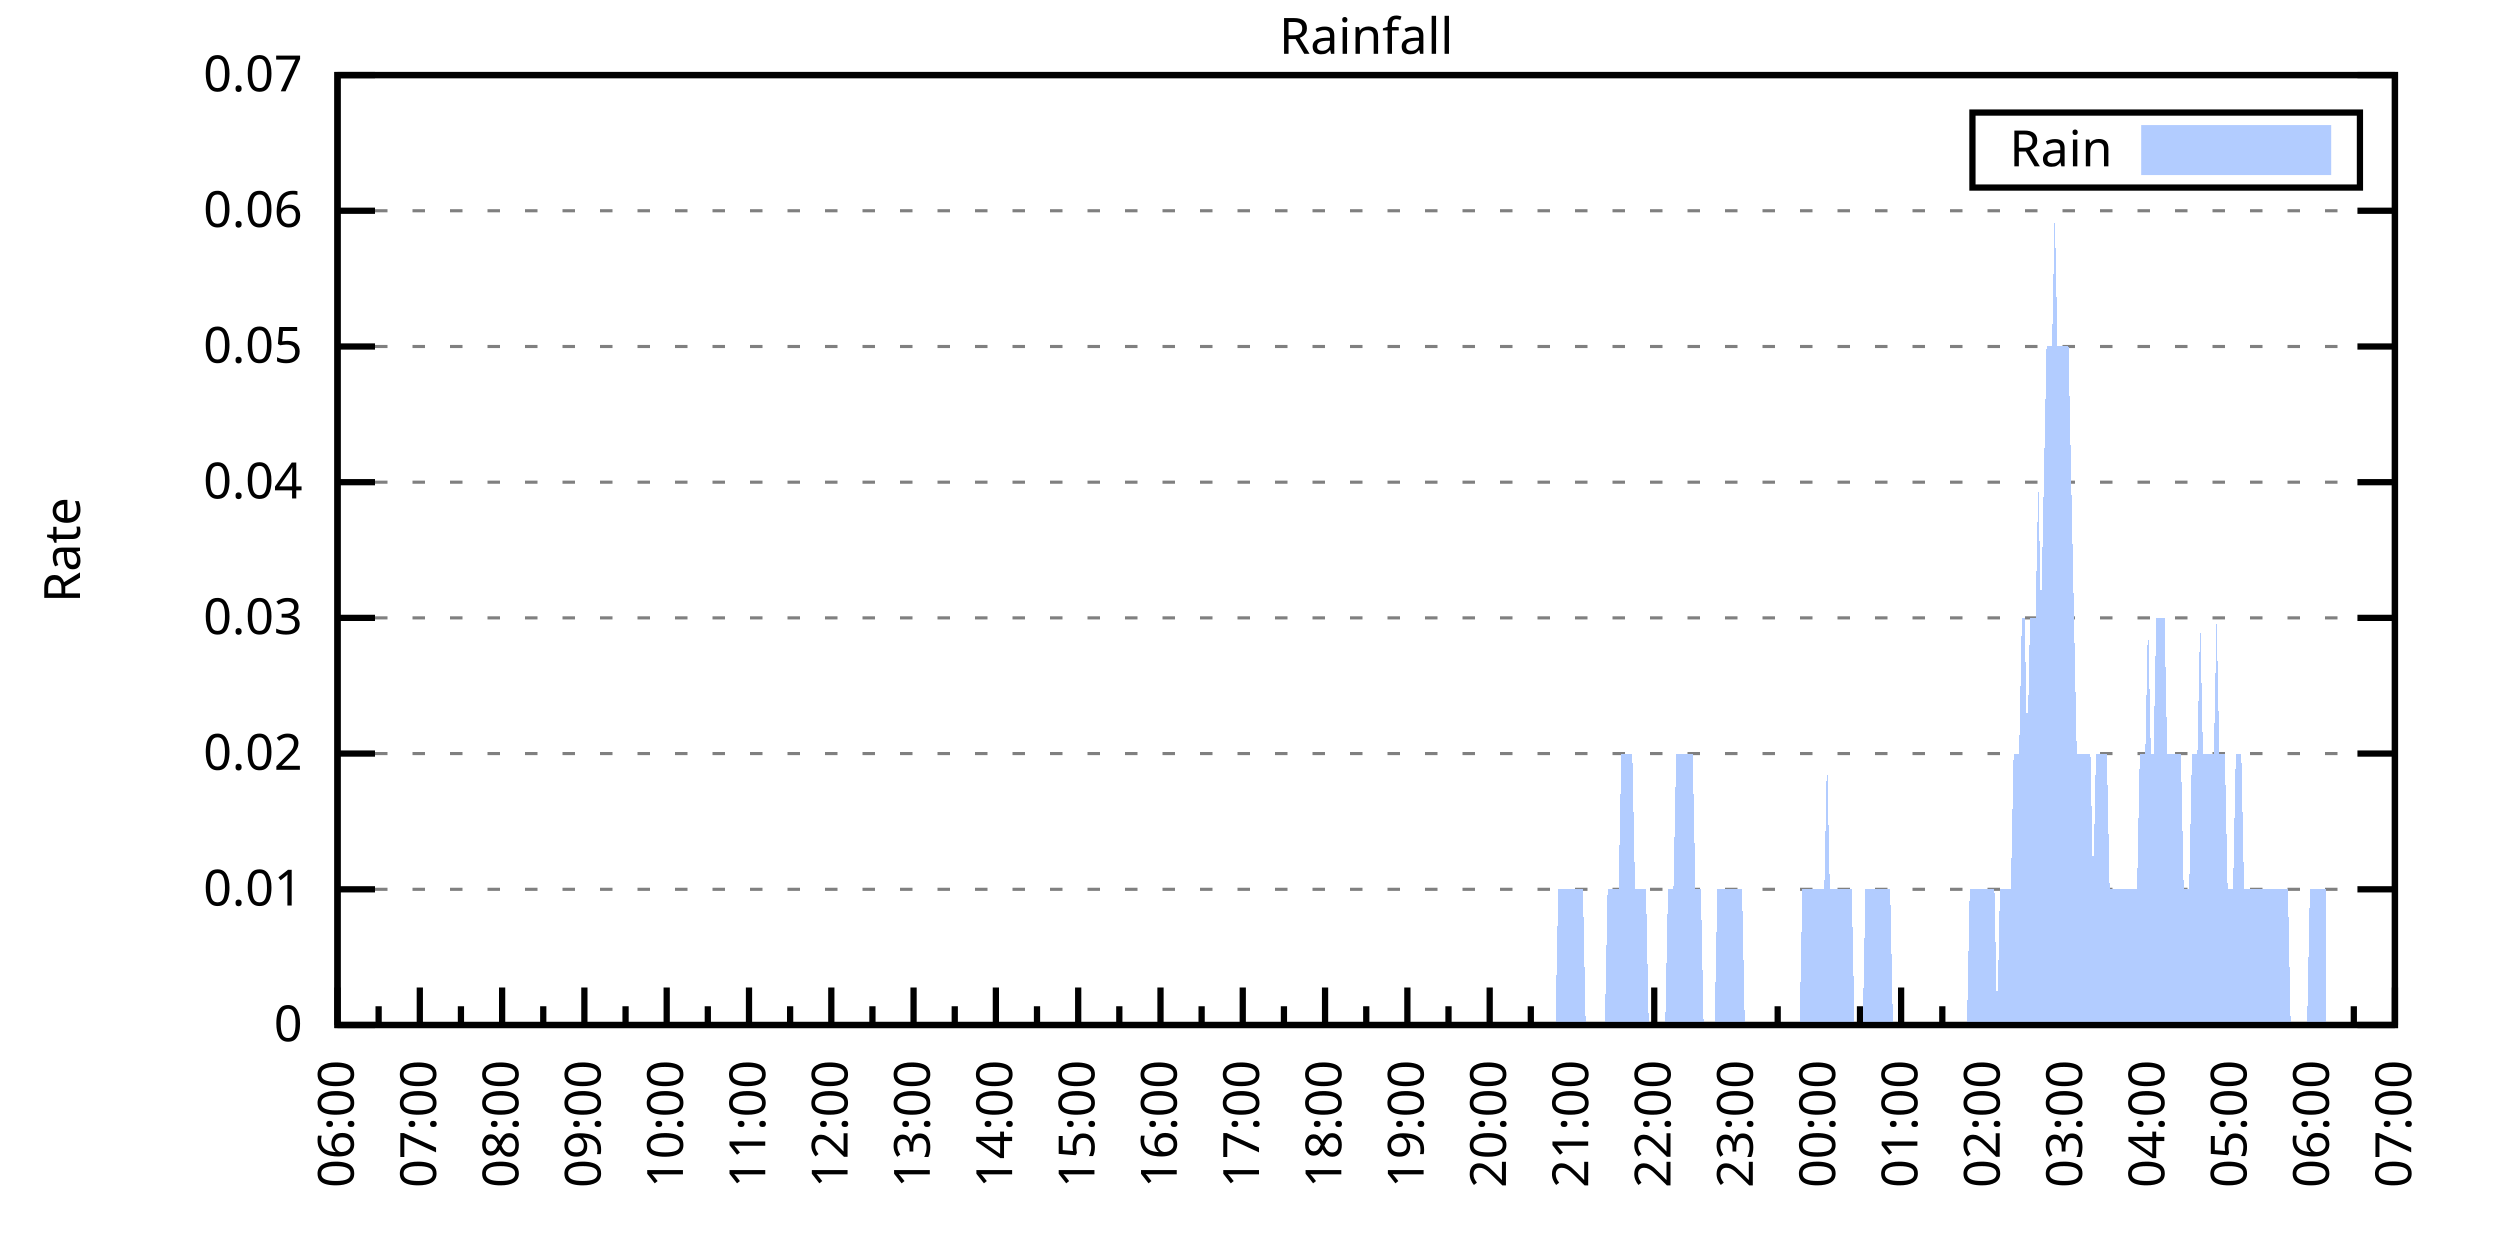
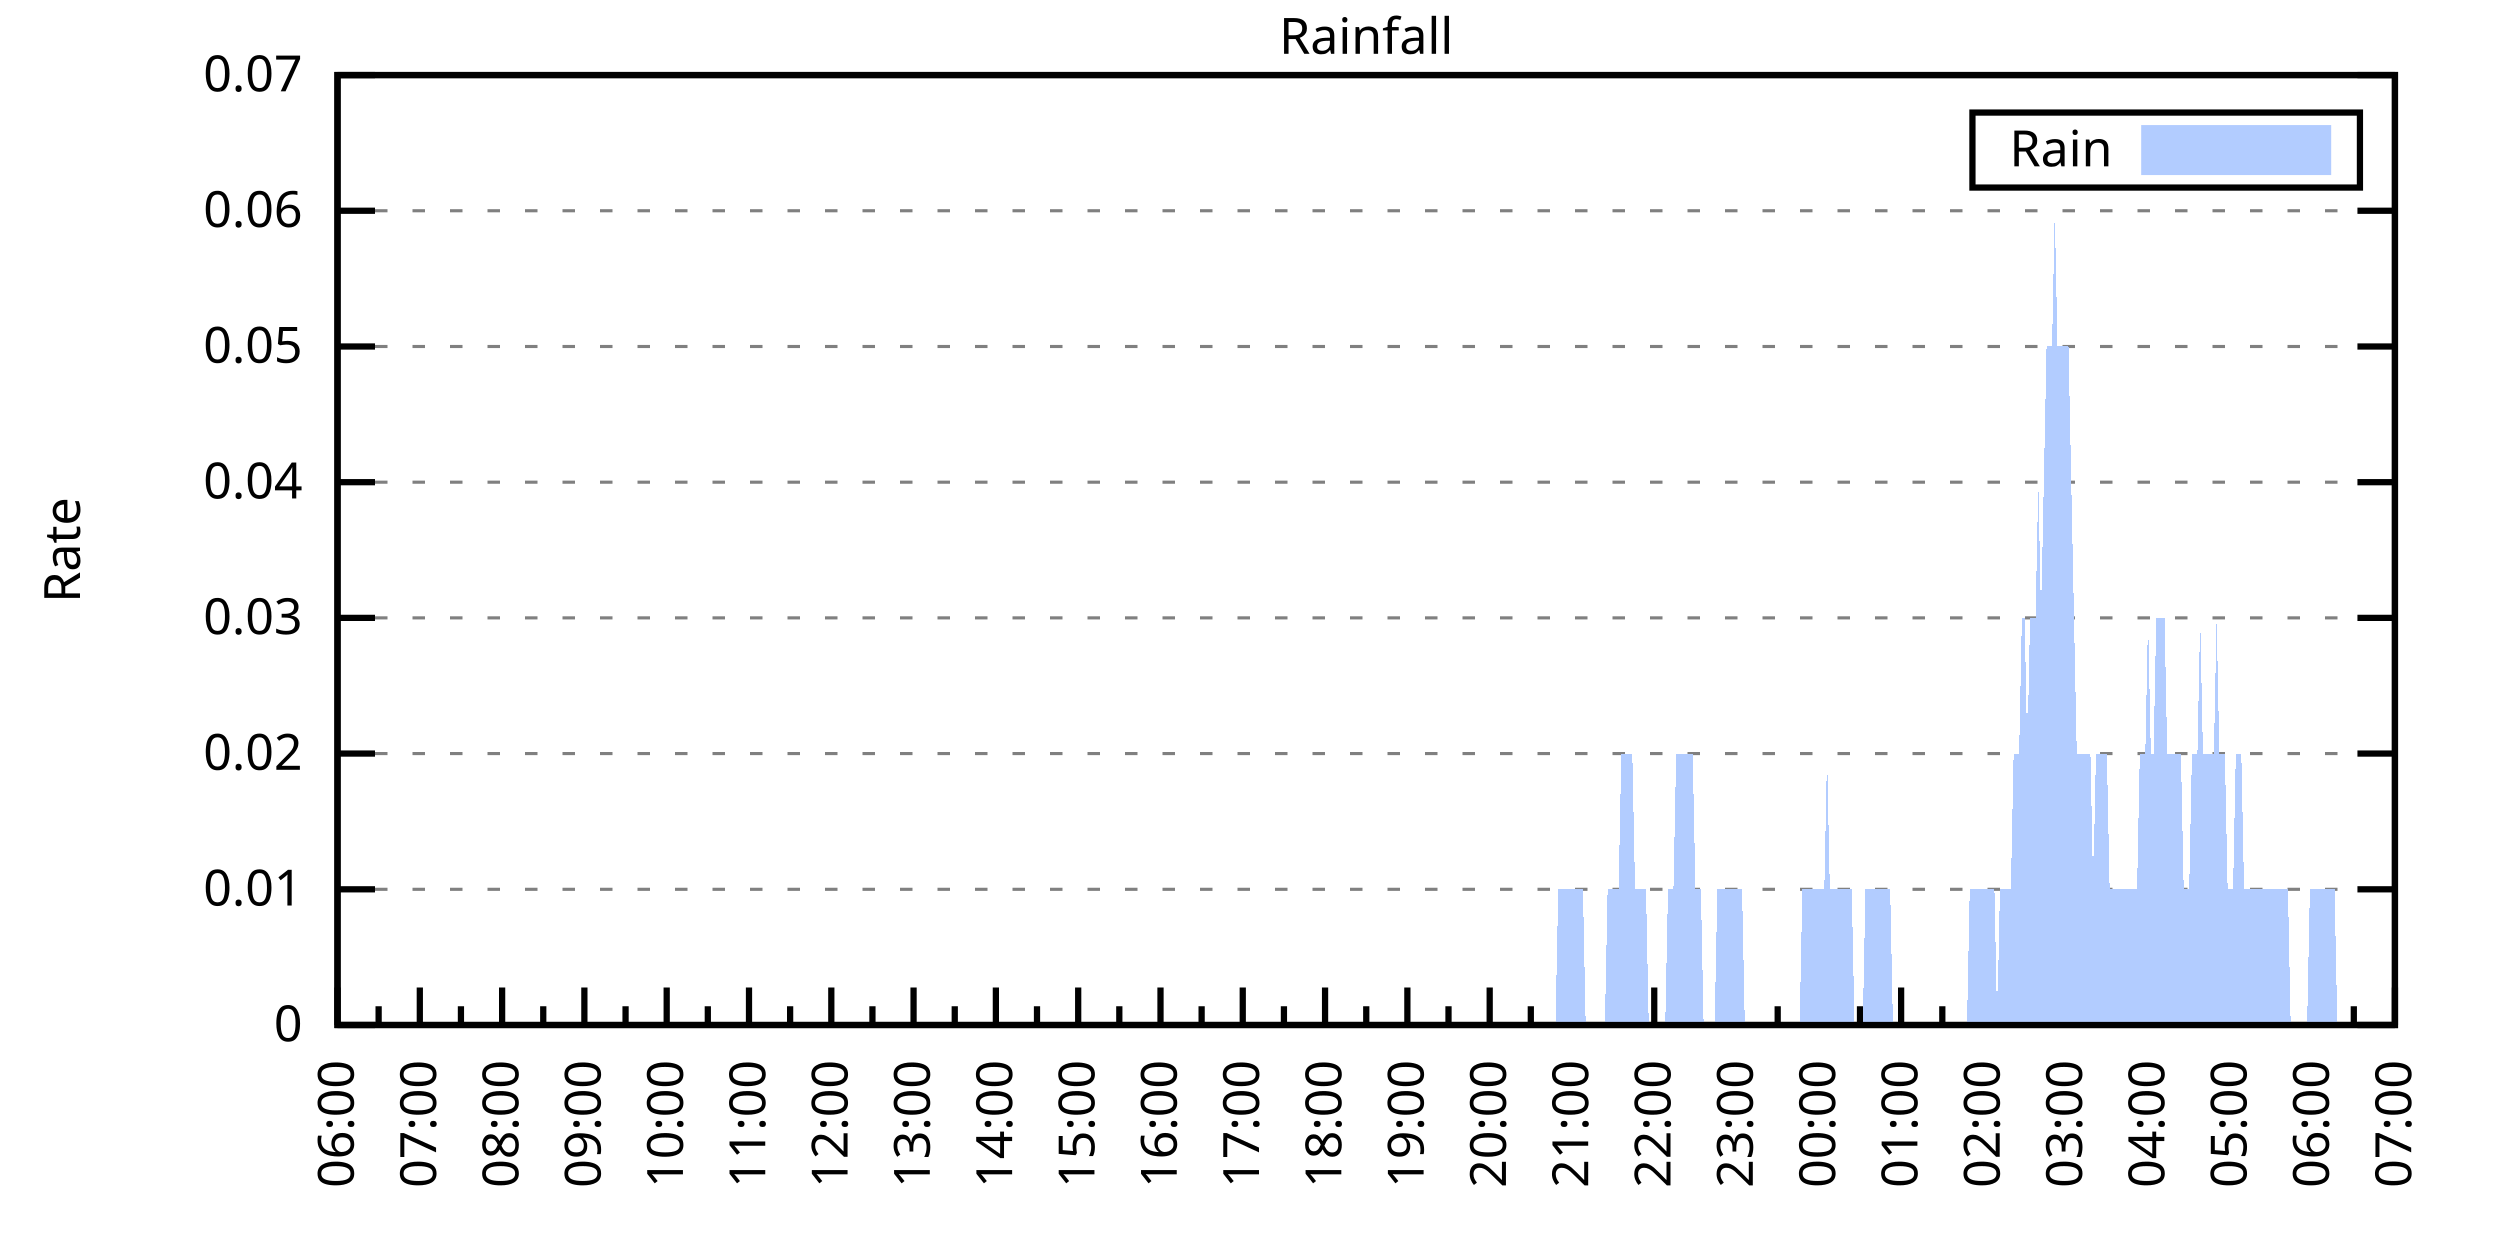
<svg xmlns="http://www.w3.org/2000/svg" xmlns:xlink="http://www.w3.org/1999/xlink" width="400" height="200" viewBox="0 0 400 200">
  <g id="gnuplot_canvas">
    <rect x="0" y="0" width="400" height="200" fill="none" />
    <defs>
      <circle id="gpDot" r="0.5" stroke-width="0.5" stroke="currentColor" />
      <path id="gpPt0" stroke-width="0.333" stroke="currentColor" d="M-1,0 h2 M0,-1 v2" />
      <path id="gpPt1" stroke-width="0.333" stroke="currentColor" d="M-1,-1 L1,1 M1,-1 L-1,1" />
      <path id="gpPt2" stroke-width="0.333" stroke="currentColor" d="M-1,0 L1,0 M0,-1 L0,1 M-1,-1 L1,1 M-1,1 L1,-1" />
      <rect id="gpPt3" stroke-width="0.333" stroke="currentColor" x="-1" y="-1" width="2" height="2" />
      <rect id="gpPt4" stroke-width="0.333" stroke="currentColor" fill="currentColor" x="-1" y="-1" width="2" height="2" />
      <circle id="gpPt5" stroke-width="0.333" stroke="currentColor" cx="0" cy="0" r="1" />
      <use xlink:href="#gpPt5" id="gpPt6" fill="currentColor" stroke="none" />
      <path id="gpPt7" stroke-width="0.333" stroke="currentColor" d="M0,-1.33 L-1.33,0.67 L1.33,0.67 z" />
      <use xlink:href="#gpPt7" id="gpPt8" fill="currentColor" stroke="none" />
      <use xlink:href="#gpPt7" id="gpPt9" stroke="currentColor" transform="rotate(180)" />
      <use xlink:href="#gpPt9" id="gpPt10" fill="currentColor" stroke="none" />
      <use xlink:href="#gpPt3" id="gpPt11" stroke="currentColor" transform="rotate(45)" />
      <use xlink:href="#gpPt11" id="gpPt12" fill="currentColor" stroke="none" />
      <path id="gpPt13" stroke-width="0.333" stroke="currentColor" d="M0,1.330 L1.265,0.411 L0.782,-1.067 L-0.782,-1.076 L-1.265,0.411 z" />
      <use xlink:href="#gpPt13" id="gpPt14" fill="currentColor" stroke="none" />
      <filter id="textbox" filterUnits="objectBoundingBox" x="0" y="0" height="1" width="1">
        <feFlood flood-color="white" flood-opacity="1" result="bgnd" />
        <feComposite in="SourceGraphic" in2="bgnd" operator="atop" />
      </filter>
      <filter id="greybox" filterUnits="objectBoundingBox" x="0" y="0" height="1" width="1">
        <feFlood flood-color="lightgrey" flood-opacity="1" result="grey" />
        <feComposite in="SourceGraphic" in2="grey" operator="atop" />
      </filter>
    </defs>
    <g fill="none" color="white" stroke="currentColor" stroke-width="1.00" stroke-linecap="butt" stroke-linejoin="miter">
</g>
    <g fill="none" color="black" stroke="currentColor" stroke-width="1.00" stroke-linecap="butt" stroke-linejoin="miter">
      <g stroke="none" shape-rendering="crispEdges">
        <polygon fill="rgb(255, 255, 255)" points="54.00,164.00 383.18,164.00 383.18,12.02 54.00,12.02 " />
      </g>
    </g>
    <g fill="none" color="black" stroke="currentColor" stroke-width="1.00" stroke-linecap="butt" stroke-linejoin="miter">
</g>
    <g fill="none" color="black" stroke="black" stroke-width="0.50" stroke-linecap="butt" stroke-linejoin="miter">
</g>
    <g fill="none" color="gray" stroke="currentColor" stroke-width="0.50" stroke-linecap="butt" stroke-linejoin="miter">
      <path stroke="gray" stroke-dasharray="2,4" class="gridline" d="M54.00,164.00 L383.19,164.00  " />
    </g>
    <g fill="none" color="gray" stroke="gray" stroke-width="1.00" stroke-linecap="butt" stroke-linejoin="miter">
</g>
    <g fill="none" color="black" stroke="currentColor" stroke-width="1.00" stroke-linecap="butt" stroke-linejoin="miter">
      <path stroke="black" d="M54.00,164.00 L60.00,164.00 M383.19,164.00 L377.19,164.00  " />
      <g transform="translate(48.40,166.60)" stroke="none" fill="black" font-family="Sans" font-size="8.00" text-anchor="end">
        <text>
          <tspan font-family="Sans"> 0</tspan>
        </text>
      </g>
    </g>
    <g fill="none" color="black" stroke="currentColor" stroke-width="1.00" stroke-linecap="butt" stroke-linejoin="miter">
</g>
    <g fill="none" color="black" stroke="black" stroke-width="0.50" stroke-linecap="butt" stroke-linejoin="miter">
</g>
    <g fill="none" color="gray" stroke="currentColor" stroke-width="0.50" stroke-linecap="butt" stroke-linejoin="miter">
      <path stroke="gray" stroke-dasharray="2,4" class="gridline" d="M54.00,142.29 L383.19,142.29  " />
    </g>
    <g fill="none" color="gray" stroke="gray" stroke-width="1.00" stroke-linecap="butt" stroke-linejoin="miter">
</g>
    <g fill="none" color="black" stroke="currentColor" stroke-width="1.00" stroke-linecap="butt" stroke-linejoin="miter">
      <path stroke="black" d="M54.00,142.29 L60.00,142.29 M383.19,142.29 L377.19,142.29  " />
      <g transform="translate(48.40,144.89)" stroke="none" fill="black" font-family="Sans" font-size="8.00" text-anchor="end">
        <text>
          <tspan font-family="Sans"> 0.01</tspan>
        </text>
      </g>
    </g>
    <g fill="none" color="black" stroke="currentColor" stroke-width="1.00" stroke-linecap="butt" stroke-linejoin="miter">
</g>
    <g fill="none" color="black" stroke="black" stroke-width="0.50" stroke-linecap="butt" stroke-linejoin="miter">
</g>
    <g fill="none" color="gray" stroke="currentColor" stroke-width="0.50" stroke-linecap="butt" stroke-linejoin="miter">
      <path stroke="gray" stroke-dasharray="2,4" class="gridline" d="M54.00,120.57 L383.19,120.57  " />
    </g>
    <g fill="none" color="gray" stroke="gray" stroke-width="1.00" stroke-linecap="butt" stroke-linejoin="miter">
</g>
    <g fill="none" color="black" stroke="currentColor" stroke-width="1.00" stroke-linecap="butt" stroke-linejoin="miter">
      <path stroke="black" d="M54.00,120.57 L60.00,120.57 M383.19,120.57 L377.19,120.57  " />
      <g transform="translate(48.40,123.17)" stroke="none" fill="black" font-family="Sans" font-size="8.00" text-anchor="end">
        <text>
          <tspan font-family="Sans"> 0.02</tspan>
        </text>
      </g>
    </g>
    <g fill="none" color="black" stroke="currentColor" stroke-width="1.00" stroke-linecap="butt" stroke-linejoin="miter">
</g>
    <g fill="none" color="black" stroke="black" stroke-width="0.50" stroke-linecap="butt" stroke-linejoin="miter">
</g>
    <g fill="none" color="gray" stroke="currentColor" stroke-width="0.50" stroke-linecap="butt" stroke-linejoin="miter">
      <path stroke="gray" stroke-dasharray="2,4" class="gridline" d="M54.00,98.86 L383.19,98.86  " />
    </g>
    <g fill="none" color="gray" stroke="gray" stroke-width="1.00" stroke-linecap="butt" stroke-linejoin="miter">
</g>
    <g fill="none" color="black" stroke="currentColor" stroke-width="1.00" stroke-linecap="butt" stroke-linejoin="miter">
      <path stroke="black" d="M54.00,98.86 L60.00,98.86 M383.19,98.86 L377.19,98.86  " />
      <g transform="translate(48.40,101.46)" stroke="none" fill="black" font-family="Sans" font-size="8.00" text-anchor="end">
        <text>
          <tspan font-family="Sans"> 0.03</tspan>
        </text>
      </g>
    </g>
    <g fill="none" color="black" stroke="currentColor" stroke-width="1.00" stroke-linecap="butt" stroke-linejoin="miter">
</g>
    <g fill="none" color="black" stroke="black" stroke-width="0.50" stroke-linecap="butt" stroke-linejoin="miter">
</g>
    <g fill="none" color="gray" stroke="currentColor" stroke-width="0.50" stroke-linecap="butt" stroke-linejoin="miter">
      <path stroke="gray" stroke-dasharray="2,4" class="gridline" d="M54.00,77.15 L383.19,77.15  " />
    </g>
    <g fill="none" color="gray" stroke="gray" stroke-width="1.00" stroke-linecap="butt" stroke-linejoin="miter">
</g>
    <g fill="none" color="black" stroke="currentColor" stroke-width="1.00" stroke-linecap="butt" stroke-linejoin="miter">
      <path stroke="black" d="M54.00,77.15 L60.00,77.15 M383.19,77.15 L377.19,77.15  " />
      <g transform="translate(48.40,79.75)" stroke="none" fill="black" font-family="Sans" font-size="8.00" text-anchor="end">
        <text>
          <tspan font-family="Sans"> 0.04</tspan>
        </text>
      </g>
    </g>
    <g fill="none" color="black" stroke="currentColor" stroke-width="1.00" stroke-linecap="butt" stroke-linejoin="miter">
</g>
    <g fill="none" color="black" stroke="black" stroke-width="0.50" stroke-linecap="butt" stroke-linejoin="miter">
</g>
    <g fill="none" color="gray" stroke="currentColor" stroke-width="0.50" stroke-linecap="butt" stroke-linejoin="miter">
      <path stroke="gray" stroke-dasharray="2,4" class="gridline" d="M54.00,55.44 L383.19,55.44  " />
    </g>
    <g fill="none" color="gray" stroke="gray" stroke-width="1.00" stroke-linecap="butt" stroke-linejoin="miter">
</g>
    <g fill="none" color="black" stroke="currentColor" stroke-width="1.00" stroke-linecap="butt" stroke-linejoin="miter">
      <path stroke="black" d="M54.00,55.44 L60.00,55.44 M383.19,55.44 L377.19,55.44  " />
      <g transform="translate(48.40,58.04)" stroke="none" fill="black" font-family="Sans" font-size="8.00" text-anchor="end">
        <text>
          <tspan font-family="Sans"> 0.05</tspan>
        </text>
      </g>
    </g>
    <g fill="none" color="black" stroke="currentColor" stroke-width="1.00" stroke-linecap="butt" stroke-linejoin="miter">
</g>
    <g fill="none" color="black" stroke="black" stroke-width="0.50" stroke-linecap="butt" stroke-linejoin="miter">
</g>
    <g fill="none" color="gray" stroke="currentColor" stroke-width="0.50" stroke-linecap="butt" stroke-linejoin="miter">
      <path stroke="gray" stroke-dasharray="2,4" class="gridline" d="M54.00,33.72 L383.19,33.72  " />
    </g>
    <g fill="none" color="gray" stroke="gray" stroke-width="1.00" stroke-linecap="butt" stroke-linejoin="miter">
</g>
    <g fill="none" color="black" stroke="currentColor" stroke-width="1.00" stroke-linecap="butt" stroke-linejoin="miter">
      <path stroke="black" d="M54.00,33.72 L60.00,33.72 M383.19,33.72 L377.19,33.72  " />
      <g transform="translate(48.40,36.32)" stroke="none" fill="black" font-family="Sans" font-size="8.00" text-anchor="end">
        <text>
          <tspan font-family="Sans"> 0.06</tspan>
        </text>
      </g>
    </g>
    <g fill="none" color="black" stroke="currentColor" stroke-width="1.00" stroke-linecap="butt" stroke-linejoin="miter">
</g>
    <g fill="none" color="black" stroke="black" stroke-width="0.50" stroke-linecap="butt" stroke-linejoin="miter">
</g>
    <g fill="none" color="gray" stroke="currentColor" stroke-width="0.50" stroke-linecap="butt" stroke-linejoin="miter">
      <path stroke="gray" stroke-dasharray="2,4" class="gridline" d="M54.00,12.01 L383.19,12.01  " />
    </g>
    <g fill="none" color="gray" stroke="gray" stroke-width="1.00" stroke-linecap="butt" stroke-linejoin="miter">
</g>
    <g fill="none" color="black" stroke="currentColor" stroke-width="1.00" stroke-linecap="butt" stroke-linejoin="miter">
      <path stroke="black" d="M54.00,12.01 L60.00,12.01 M383.19,12.01 L377.19,12.01  " />
      <g transform="translate(48.40,14.61)" stroke="none" fill="black" font-family="Sans" font-size="8.00" text-anchor="end">
        <text>
          <tspan font-family="Sans"> 0.07</tspan>
        </text>
      </g>
    </g>
    <g fill="none" color="black" stroke="currentColor" stroke-width="1.00" stroke-linecap="butt" stroke-linejoin="miter">
      <path stroke="black" d="M54.00,164.00 L54.00,158.00  " />
      <g transform="translate(56.60,169.60) rotate(270)" stroke="none" fill="black" font-family="Sans" font-size="8.00" text-anchor="end">
        <text>
          <tspan font-family="Sans">06:00</tspan>
        </text>
      </g>
    </g>
    <g fill="none" color="black" stroke="currentColor" stroke-width="1.00" stroke-linecap="butt" stroke-linejoin="miter">
      <path stroke="black" d="M60.58,164.00 L60.58,161.00 M67.17,164.00 L67.17,158.00  " />
      <g transform="translate(69.77,169.60) rotate(270)" stroke="none" fill="black" font-family="Sans" font-size="8.00" text-anchor="end">
        <text>
          <tspan font-family="Sans">07:00</tspan>
        </text>
      </g>
    </g>
    <g fill="none" color="black" stroke="currentColor" stroke-width="1.00" stroke-linecap="butt" stroke-linejoin="miter">
      <path stroke="black" d="M73.75,164.00 L73.75,161.00 M80.34,164.00 L80.34,158.00  " />
      <g transform="translate(82.94,169.60) rotate(270)" stroke="none" fill="black" font-family="Sans" font-size="8.00" text-anchor="end">
        <text>
          <tspan font-family="Sans">08:00</tspan>
        </text>
      </g>
    </g>
    <g fill="none" color="black" stroke="currentColor" stroke-width="1.00" stroke-linecap="butt" stroke-linejoin="miter">
      <path stroke="black" d="M86.92,164.00 L86.92,161.00 M93.50,164.00 L93.50,158.00  " />
      <g transform="translate(96.10,169.60) rotate(270)" stroke="none" fill="black" font-family="Sans" font-size="8.00" text-anchor="end">
        <text>
          <tspan font-family="Sans">09:00</tspan>
        </text>
      </g>
    </g>
    <g fill="none" color="black" stroke="currentColor" stroke-width="1.00" stroke-linecap="butt" stroke-linejoin="miter">
      <path stroke="black" d="M100.09,164.00 L100.09,161.00 M106.67,164.00 L106.67,158.00  " />
      <g transform="translate(109.27,169.60) rotate(270)" stroke="none" fill="black" font-family="Sans" font-size="8.00" text-anchor="end">
        <text>
          <tspan font-family="Sans">10:00</tspan>
        </text>
      </g>
    </g>
    <g fill="none" color="black" stroke="currentColor" stroke-width="1.00" stroke-linecap="butt" stroke-linejoin="miter">
      <path stroke="black" d="M113.25,164.00 L113.25,161.00 M119.84,164.00 L119.84,158.00  " />
      <g transform="translate(122.44,169.60) rotate(270)" stroke="none" fill="black" font-family="Sans" font-size="8.00" text-anchor="end">
        <text>
          <tspan font-family="Sans">11:00</tspan>
        </text>
      </g>
    </g>
    <g fill="none" color="black" stroke="currentColor" stroke-width="1.00" stroke-linecap="butt" stroke-linejoin="miter">
      <path stroke="black" d="M126.42,164.00 L126.42,161.00 M133.01,164.00 L133.01,158.00  " />
      <g transform="translate(135.61,169.60) rotate(270)" stroke="none" fill="black" font-family="Sans" font-size="8.00" text-anchor="end">
        <text>
          <tspan font-family="Sans">12:00</tspan>
        </text>
      </g>
    </g>
    <g fill="none" color="black" stroke="currentColor" stroke-width="1.00" stroke-linecap="butt" stroke-linejoin="miter">
      <path stroke="black" d="M139.59,164.00 L139.59,161.00 M146.17,164.00 L146.17,158.00  " />
      <g transform="translate(148.77,169.60) rotate(270)" stroke="none" fill="black" font-family="Sans" font-size="8.00" text-anchor="end">
        <text>
          <tspan font-family="Sans">13:00</tspan>
        </text>
      </g>
    </g>
    <g fill="none" color="black" stroke="currentColor" stroke-width="1.00" stroke-linecap="butt" stroke-linejoin="miter">
      <path stroke="black" d="M152.76,164.00 L152.76,161.00 M159.34,164.00 L159.34,158.00  " />
      <g transform="translate(161.94,169.60) rotate(270)" stroke="none" fill="black" font-family="Sans" font-size="8.00" text-anchor="end">
        <text>
          <tspan font-family="Sans">14:00</tspan>
        </text>
      </g>
    </g>
    <g fill="none" color="black" stroke="currentColor" stroke-width="1.00" stroke-linecap="butt" stroke-linejoin="miter">
      <path stroke="black" d="M165.92,164.00 L165.92,161.00 M172.51,164.00 L172.51,158.00  " />
      <g transform="translate(175.11,169.60) rotate(270)" stroke="none" fill="black" font-family="Sans" font-size="8.00" text-anchor="end">
        <text>
          <tspan font-family="Sans">15:00</tspan>
        </text>
      </g>
    </g>
    <g fill="none" color="black" stroke="currentColor" stroke-width="1.00" stroke-linecap="butt" stroke-linejoin="miter">
      <path stroke="black" d="M179.09,164.00 L179.09,161.00 M185.68,164.00 L185.68,158.00  " />
      <g transform="translate(188.28,169.60) rotate(270)" stroke="none" fill="black" font-family="Sans" font-size="8.00" text-anchor="end">
        <text>
          <tspan font-family="Sans">16:00</tspan>
        </text>
      </g>
    </g>
    <g fill="none" color="black" stroke="currentColor" stroke-width="1.00" stroke-linecap="butt" stroke-linejoin="miter">
      <path stroke="black" d="M192.26,164.00 L192.26,161.00 M198.84,164.00 L198.84,158.00  " />
      <g transform="translate(201.44,169.60) rotate(270)" stroke="none" fill="black" font-family="Sans" font-size="8.00" text-anchor="end">
        <text>
          <tspan font-family="Sans">17:00</tspan>
        </text>
      </g>
    </g>
    <g fill="none" color="black" stroke="currentColor" stroke-width="1.00" stroke-linecap="butt" stroke-linejoin="miter">
      <path stroke="black" d="M205.43,164.00 L205.43,161.00 M212.01,164.00 L212.01,158.00  " />
      <g transform="translate(214.61,169.60) rotate(270)" stroke="none" fill="black" font-family="Sans" font-size="8.00" text-anchor="end">
        <text>
          <tspan font-family="Sans">18:00</tspan>
        </text>
      </g>
    </g>
    <g fill="none" color="black" stroke="currentColor" stroke-width="1.00" stroke-linecap="butt" stroke-linejoin="miter">
      <path stroke="black" d="M218.60,164.00 L218.60,161.00 M225.18,164.00 L225.18,158.00  " />
      <g transform="translate(227.78,169.60) rotate(270)" stroke="none" fill="black" font-family="Sans" font-size="8.00" text-anchor="end">
        <text>
          <tspan font-family="Sans">19:00</tspan>
        </text>
      </g>
    </g>
    <g fill="none" color="black" stroke="currentColor" stroke-width="1.00" stroke-linecap="butt" stroke-linejoin="miter">
      <path stroke="black" d="M231.76,164.00 L231.76,161.00 M238.35,164.00 L238.35,158.00  " />
      <g transform="translate(240.95,169.60) rotate(270)" stroke="none" fill="black" font-family="Sans" font-size="8.00" text-anchor="end">
        <text>
          <tspan font-family="Sans">20:00</tspan>
        </text>
      </g>
    </g>
    <g fill="none" color="black" stroke="currentColor" stroke-width="1.00" stroke-linecap="butt" stroke-linejoin="miter">
      <path stroke="black" d="M244.93,164.00 L244.93,161.00 M251.51,164.00 L251.51,158.00  " />
      <g transform="translate(254.11,169.60) rotate(270)" stroke="none" fill="black" font-family="Sans" font-size="8.00" text-anchor="end">
        <text>
          <tspan font-family="Sans">21:00</tspan>
        </text>
      </g>
    </g>
    <g fill="none" color="black" stroke="currentColor" stroke-width="1.00" stroke-linecap="butt" stroke-linejoin="miter">
      <path stroke="black" d="M258.10,164.00 L258.10,161.00 M264.68,164.00 L264.68,158.00  " />
      <g transform="translate(267.28,169.60) rotate(270)" stroke="none" fill="black" font-family="Sans" font-size="8.00" text-anchor="end">
        <text>
          <tspan font-family="Sans">22:00</tspan>
        </text>
      </g>
    </g>
    <g fill="none" color="black" stroke="currentColor" stroke-width="1.00" stroke-linecap="butt" stroke-linejoin="miter">
      <path stroke="black" d="M271.27,164.00 L271.27,161.00 M277.85,164.00 L277.85,158.00  " />
      <g transform="translate(280.45,169.60) rotate(270)" stroke="none" fill="black" font-family="Sans" font-size="8.00" text-anchor="end">
        <text>
          <tspan font-family="Sans">23:00</tspan>
        </text>
      </g>
    </g>
    <g fill="none" color="black" stroke="currentColor" stroke-width="1.00" stroke-linecap="butt" stroke-linejoin="miter">
      <path stroke="black" d="M284.43,164.00 L284.43,161.00 M291.02,164.00 L291.02,158.00  " />
      <g transform="translate(293.62,169.60) rotate(270)" stroke="none" fill="black" font-family="Sans" font-size="8.00" text-anchor="end">
        <text>
          <tspan font-family="Sans">00:00</tspan>
        </text>
      </g>
    </g>
    <g fill="none" color="black" stroke="currentColor" stroke-width="1.00" stroke-linecap="butt" stroke-linejoin="miter">
      <path stroke="black" d="M297.60,164.00 L297.60,161.00 M304.18,164.00 L304.18,158.00  " />
      <g transform="translate(306.78,169.60) rotate(270)" stroke="none" fill="black" font-family="Sans" font-size="8.00" text-anchor="end">
        <text>
          <tspan font-family="Sans">01:00</tspan>
        </text>
      </g>
    </g>
    <g fill="none" color="black" stroke="currentColor" stroke-width="1.00" stroke-linecap="butt" stroke-linejoin="miter">
      <path stroke="black" d="M310.77,164.00 L310.77,161.00 M317.35,164.00 L317.35,158.00  " />
      <g transform="translate(319.95,169.60) rotate(270)" stroke="none" fill="black" font-family="Sans" font-size="8.00" text-anchor="end">
        <text>
          <tspan font-family="Sans">02:00</tspan>
        </text>
      </g>
    </g>
    <g fill="none" color="black" stroke="currentColor" stroke-width="1.00" stroke-linecap="butt" stroke-linejoin="miter">
      <path stroke="black" d="M323.94,164.00 L323.94,161.00 M330.52,164.00 L330.52,158.00  " />
      <g transform="translate(333.12,169.60) rotate(270)" stroke="none" fill="black" font-family="Sans" font-size="8.00" text-anchor="end">
        <text>
          <tspan font-family="Sans">03:00</tspan>
        </text>
      </g>
    </g>
    <g fill="none" color="black" stroke="currentColor" stroke-width="1.00" stroke-linecap="butt" stroke-linejoin="miter">
      <path stroke="black" d="M337.10,164.00 L337.10,161.00 M343.69,164.00 L343.69,158.00  " />
      <g transform="translate(346.29,169.60) rotate(270)" stroke="none" fill="black" font-family="Sans" font-size="8.00" text-anchor="end">
        <text>
          <tspan font-family="Sans">04:00</tspan>
        </text>
      </g>
    </g>
    <g fill="none" color="black" stroke="currentColor" stroke-width="1.00" stroke-linecap="butt" stroke-linejoin="miter">
      <path stroke="black" d="M350.27,164.00 L350.27,161.00 M356.85,164.00 L356.85,158.00  " />
      <g transform="translate(359.45,169.60) rotate(270)" stroke="none" fill="black" font-family="Sans" font-size="8.00" text-anchor="end">
        <text>
          <tspan font-family="Sans">05:00</tspan>
        </text>
      </g>
    </g>
    <g fill="none" color="black" stroke="currentColor" stroke-width="1.00" stroke-linecap="butt" stroke-linejoin="miter">
      <path stroke="black" d="M363.44,164.00 L363.44,161.00 M370.02,164.00 L370.02,158.00  " />
      <g transform="translate(372.62,169.60) rotate(270)" stroke="none" fill="black" font-family="Sans" font-size="8.00" text-anchor="end">
        <text>
          <tspan font-family="Sans">06:00</tspan>
        </text>
      </g>
    </g>
    <g fill="none" color="black" stroke="currentColor" stroke-width="1.00" stroke-linecap="butt" stroke-linejoin="miter">
      <path stroke="black" d="M376.61,164.00 L376.61,161.00 M383.19,164.00 L383.19,158.00  " />
      <g transform="translate(385.79,169.60) rotate(270)" stroke="none" fill="black" font-family="Sans" font-size="8.00" text-anchor="end">
        <text>
          <tspan font-family="Sans">07:00</tspan>
        </text>
      </g>
    </g>
    <g fill="none" color="black" stroke="currentColor" stroke-width="1.00" stroke-linecap="butt" stroke-linejoin="miter">
</g>
    <g fill="none" color="black" stroke="currentColor" stroke-width="1.00" stroke-linecap="butt" stroke-linejoin="miter">
      <path stroke="black" d="M54.00,12.01 L54.00,164.00 L383.19,164.00 L383.19,12.01 L54.00,12.01 Z  " />
    </g>
    <g fill="none" color="black" stroke="currentColor" stroke-width="1.00" stroke-linecap="butt" stroke-linejoin="miter">
      <g transform="translate(12.80,88.01) rotate(270)" stroke="none" fill="black" font-family="Sans" font-size="8.00" text-anchor="middle">
        <text>
          <tspan font-family="Sans">Rate</tspan>
        </text>
      </g>
    </g>
    <g fill="none" color="black" stroke="currentColor" stroke-width="1.00" stroke-linecap="butt" stroke-linejoin="miter">
</g>
    <g fill="none" color="black" stroke="currentColor" stroke-width="1.00" stroke-linecap="butt" stroke-linejoin="miter">
      <path stroke="black" d="M315.59,30.01 L315.59,18.01 L377.59,18.01 L377.59,30.01 L315.59,30.01 Z  " />
    </g>
    <g id="Rainfall_plot_1">
      <g fill="none" color="white" stroke="black" stroke-width="2.00" stroke-linecap="butt" stroke-linejoin="miter">
</g>
      <g fill="none" color="black" stroke="currentColor" stroke-width="2.00" stroke-linecap="butt" stroke-linejoin="miter">
        <g transform="translate(337.99,26.61)" stroke="none" fill="black" font-family="Sans" font-size="8.00" text-anchor="end">
          <text>
            <tspan font-family="Sans">Rain</tspan>
          </text>
        </g>
      </g>
      <g fill="none" color="black" stroke="currentColor" stroke-width="2.00" stroke-linecap="butt" stroke-linejoin="miter">
        <g stroke="none" shape-rendering="crispEdges">
          <polygon fill="rgb(178, 204, 255)" points="343.59,27.01 371.99,27.01 371.99,21.01 343.59,21.01 " />
        </g>
        <path stroke="rgb(178, 204, 255)" d="M343.59,27.01 L371.99,27.01 L371.99,21.01 L343.59,21.01 L343.59,27.01 Z  " />
      </g>
      <g fill="none" color="black" stroke="currentColor" stroke-width="2.00" stroke-linecap="butt" stroke-linejoin="miter">
        <g stroke="none" shape-rendering="crispEdges">
-           <polygon fill="rgb(178, 204, 255)" points="56.63,164.00 57.07,164.00 57.51,164.00 57.95,164.00 58.39,164.00 58.83,164.00 59.27,164.00 59.71,164.00 60.14,164.00 60.58,164.00 61.02,164.00 61.46,164.00 61.90,164.00 62.34,164.00 62.78,164.00 63.22,164.00 63.66,164.00 64.10,164.00 64.53,164.00 64.97,164.00 65.41,164.00 65.85,164.00 66.29,164.00 66.73,164.00 67.17,164.00 67.61,164.00 68.05,164.00 68.48,164.00 68.92,164.00 69.36,164.00 69.80,164.00 70.24,164.00 70.68,164.00 71.12,164.00 71.56,164.00 72.00,164.00 72.43,164.00 72.87,164.00 73.31,164.00 73.75,164.00 74.19,164.00 74.63,164.00 75.07,164.00 75.51,164.00 75.95,164.00 76.38,164.00 76.82,164.00 77.26,164.00 77.70,164.00 78.14,164.00 78.58,164.00 79.02,164.00 79.46,164.00 79.90,164.00 80.34,164.00 80.77,164.00 81.21,164.00 81.65,164.00 82.09,164.00 82.53,164.00 82.97,164.00 83.41,164.00 83.85,164.00 84.29,164.00 84.72,164.00 85.16,164.00 85.60,164.00 86.04,164.00 86.48,164.00 86.92,164.00 87.36,164.00 87.80,164.00 88.24,164.00 88.67,164.00 89.11,164.00 89.55,164.00 89.99,164.00 90.43,164.00 90.87,164.00 91.31,164.00 91.75,164.00 92.19,164.00 92.62,164.00 93.06,164.00 93.50,164.00 93.94,164.00 94.38,164.00 94.82,164.00 95.26,164.00 95.70,164.00 96.14,164.00 96.58,164.00 97.01,164.00 97.45,164.00 97.89,164.00 98.33,164.00 98.77,164.00 99.21,164.00 99.65,164.00 100.09,164.00 100.53,164.00 100.96,164.00 101.40,164.00 101.84,164.00 102.28,164.00 102.72,164.00 103.16,164.00 103.60,164.00 104.04,164.00 104.48,164.00 104.91,164.00 105.35,164.00 105.79,164.00 106.23,164.00 106.67,164.00 107.11,164.00 107.55,164.00 107.99,164.00 108.43,164.00 108.87,164.00 109.30,164.00 109.74,164.00 110.18,164.00 110.62,164.00 111.06,164.00 111.50,164.00 111.94,164.00 112.38,164.00 112.82,164.00 113.25,164.00 113.69,164.00 114.13,164.00 114.57,164.00 115.01,164.00 115.45,164.00 115.89,164.00 116.33,164.00 116.77,164.00 117.20,164.00 117.64,164.00 118.08,164.00 118.52,164.00 118.96,164.00 119.40,164.00 119.84,164.00 120.28,164.00 120.72,164.00 121.15,164.00 121.59,164.00 122.03,164.00 122.47,164.00 122.91,164.00 123.35,164.00 123.79,164.00 124.23,164.00 124.67,164.00 125.11,164.00 125.54,164.00 125.98,164.00 126.42,164.00 126.86,164.00 127.30,164.00 127.74,164.00 128.18,164.00 128.62,164.00 129.06,164.00 129.49,164.00 129.93,164.00 130.37,164.00 130.81,164.00 131.25,164.00 131.69,164.00 132.13,164.00 132.57,164.00 133.01,164.00 133.44,164.00 133.88,164.00 134.32,164.00 134.76,164.00 135.20,164.00 135.64,164.00 136.08,164.00 136.52,164.00 136.96,164.00 137.39,164.00 137.83,164.00 138.27,164.00 138.71,164.00 139.15,164.00 139.59,164.00 140.03,164.00 140.47,164.00 140.91,164.00 141.35,164.00 141.78,164.00 142.22,164.00 142.66,164.00 143.10,164.00 143.54,164.00 143.98,164.00 144.42,164.00 144.86,164.00 145.30,164.00 145.73,164.00 146.17,164.00 146.61,164.00 147.05,164.00 147.49,164.00 147.93,164.00 148.37,164.00 148.81,164.00 149.25,164.00 149.68,164.00 150.12,164.00 150.56,164.00 151.00,164.00 151.44,164.00 151.88,164.00 152.32,164.00 152.76,164.00 153.20,164.00 153.63,164.00 154.07,164.00 154.51,164.00 154.95,164.00 155.39,164.00 155.83,164.00 156.27,164.00 156.71,164.00 157.15,164.00 157.59,164.00 158.02,164.00 158.46,164.00 158.90,164.00 159.34,164.00 159.78,164.00 160.22,164.00 160.66,164.00 161.10,164.00 161.54,164.00 161.97,164.00 162.41,164.00 162.85,164.00 163.29,164.00 163.73,164.00 164.17,164.00 164.61,164.00 165.05,164.00 165.49,164.00 165.92,164.00 166.36,164.00 166.80,164.00 167.24,164.00 167.68,164.00 168.12,164.00 168.56,164.00 169.00,164.00 169.44,164.00 169.87,164.00 170.31,164.00 170.75,164.00 171.19,164.00 171.63,164.00 172.07,164.00 172.51,164.00 172.95,164.00 173.39,164.00 173.83,164.00 174.26,164.00 174.70,164.00 175.14,164.00 175.58,164.00 176.02,164.00 176.46,164.00 176.90,164.00 177.34,164.00 177.78,164.00 178.21,164.00 178.65,164.00 179.09,164.00 179.53,164.00 179.97,164.00 180.41,164.00 180.85,164.00 181.29,164.00 181.73,164.00 182.16,164.00 182.60,164.00 183.04,164.00 183.48,164.00 183.92,164.00 184.36,164.00 184.80,164.00 185.24,164.00 185.68,164.00 186.11,164.00 186.55,164.00 186.99,164.00 187.43,164.00 187.87,164.00 188.31,164.00 188.75,164.00 189.19,164.00 189.63,164.00 190.07,164.00 190.50,164.00 190.94,164.00 191.38,164.00 191.82,164.00 192.26,164.00 192.70,164.00 193.14,164.00 193.58,164.00 194.02,164.00 194.45,164.00 194.89,164.00 195.33,164.00 195.77,164.00 196.21,164.00 196.65,164.00 197.09,164.00 197.53,164.00 197.97,164.00 198.40,164.00 198.84,164.00 199.28,164.00 199.72,164.00 200.16,164.00 200.60,164.00 201.04,164.00 201.48,164.00 201.92,164.00 202.35,164.00 202.79,164.00 203.23,164.00 203.67,164.00 204.11,164.00 204.55,164.00 204.99,164.00 205.43,164.00 205.87,164.00 206.31,164.00 206.74,164.00 207.18,164.00 207.62,164.00 208.06,164.00 208.50,164.00 208.94,164.00 209.38,164.00 209.82,164.00 210.26,164.00 210.69,164.00 211.13,164.00 211.57,164.00 212.01,164.00 212.45,164.00 212.89,164.00 213.33,164.00 213.77,164.00 214.21,164.00 214.64,164.00 215.08,164.00 215.52,164.00 215.96,164.00 216.40,164.00 216.84,164.00 217.28,164.00 217.72,164.00 218.16,164.00 218.60,164.00 219.03,164.00 219.47,164.00 219.91,164.00 220.35,164.00 220.79,164.00 221.23,164.00 221.67,164.00 222.11,164.00 222.55,164.00 222.98,164.00 223.42,164.00 223.86,164.00 224.30,164.00 224.74,164.00 225.18,164.00 225.62,164.00 226.06,164.00 226.50,164.00 226.93,164.00 227.37,164.00 227.81,164.00 228.25,164.00 228.69,164.00 229.13,164.00 229.57,164.00 230.01,164.00 230.45,164.00 230.88,164.00 231.32,164.00 231.76,164.00 232.20,164.00 232.64,164.00 233.08,164.00 233.52,164.00 233.96,164.00 234.40,164.00 234.84,164.00 235.27,164.00 235.71,164.00 236.15,164.00 236.59,164.00 237.03,164.00 237.47,164.00 237.91,164.00 238.35,164.00 238.79,164.00 239.22,164.00 239.66,164.00 240.10,164.00 240.54,164.00 240.98,164.00 241.42,164.00 241.86,164.00 242.30,164.00 242.74,164.00 243.17,164.00 243.61,164.00 244.05,164.00 244.49,164.00 244.93,164.00 245.37,164.00 245.81,164.00 246.25,164.00 246.69,164.00 247.12,164.00 247.56,164.00 248.00,164.00 248.44,164.00 248.88,164.00 249.32,142.29 249.76,142.29 250.20,142.29 250.64,142.29 251.08,142.29 251.51,142.29 251.95,142.29 252.39,142.29 252.83,142.29 253.27,142.29 253.71,164.00 254.15,164.00 254.59,164.00 255.03,164.00 255.46,164.00 255.90,164.00 256.34,164.00 256.78,164.00 257.22,142.29 257.66,142.29 258.10,142.29 258.54,142.29 258.98,142.29 259.41,120.57 259.85,120.57 260.29,120.57 260.73,120.57 261.17,120.57 261.61,142.29 262.05,142.29 262.49,142.29 262.93,142.29 263.36,142.29 263.80,164.00 264.24,164.00 264.68,164.00 265.12,164.00 265.56,164.00 266.00,164.00 266.44,164.00 266.88,142.29 267.32,142.29 267.75,142.29 268.19,120.57 268.63,120.57 269.07,120.57 269.51,120.57 269.95,120.57 270.39,120.57 270.83,120.57 271.27,142.29 271.70,142.29 272.14,142.29 272.58,164.00 273.02,164.00 273.46,164.00 273.90,164.00 274.34,164.00 274.78,142.29 275.22,142.29 275.65,142.29 276.09,142.29 276.53,142.29 276.97,142.29 277.41,142.29 277.85,142.29 278.29,142.29 278.73,142.29 279.17,164.00 279.60,164.00 280.04,164.00 280.48,164.00 280.92,164.00 281.36,164.00 281.80,164.00 282.24,164.00 282.68,164.00 283.12,164.00 283.56,164.00 283.99,164.00 284.43,164.00 284.87,164.00 285.31,164.00 285.75,164.00 286.19,164.00 286.63,164.00 287.07,164.00 287.51,164.00 287.94,164.00 288.38,142.29 288.82,142.29 289.26,142.29 289.70,142.29 290.14,142.29 290.58,142.29 291.02,142.29 291.46,142.29 291.89,142.29 292.33,120.57 292.77,142.29 293.21,142.29 293.65,142.29 294.09,142.29 294.53,142.29 294.97,142.29 295.41,142.29 295.84,142.29 296.28,142.29 296.72,164.00 297.16,164.00 297.60,164.00 298.04,164.00 298.48,142.29 298.92,142.29 299.36,142.29 299.80,142.29 300.23,142.29 300.67,142.29 301.11,142.29 301.55,142.29 301.99,142.29 302.43,142.29 302.87,164.00 303.31,164.00 303.75,164.00 304.18,164.00 304.62,164.00 305.06,164.00 305.50,164.00 305.94,164.00 306.38,164.00 306.82,164.00 307.26,164.00 307.70,164.00 308.13,164.00 308.57,164.00 309.01,164.00 309.45,164.00 309.89,164.00 310.33,164.00 310.77,164.00 311.21,164.00 311.65,164.00 312.08,164.00 312.52,164.00 312.96,164.00 313.40,164.00 313.84,164.00 314.28,164.00 314.72,164.00 315.16,142.29 315.60,142.29 316.04,142.29 316.47,142.29 316.91,142.29 317.35,142.29 317.79,142.29 318.23,142.29 318.67,142.29 319.11,142.29 319.55,164.00 319.99,142.29 320.42,142.29 320.86,142.29 321.30,142.29 321.74,142.29 322.18,120.57 322.62,120.57 323.06,120.57 323.50,98.86 323.94,98.86 324.37,120.57 324.81,98.86 325.25,98.86 325.69,98.86 326.13,77.15 326.57,98.86 327.01,77.15 327.45,55.44 327.89,55.44 328.33,55.44 328.76,33.72 329.20,55.44 329.64,55.44 330.08,55.44 330.52,55.44 330.96,55.44 331.40,77.15 331.84,98.86 332.28,120.57 332.71,120.57 333.15,120.57 333.59,120.57 334.03,120.57 334.47,120.57 334.91,142.29 335.35,120.57 335.79,120.57 336.23,120.57 336.66,120.57 337.10,120.57 337.54,142.29 337.98,142.29 338.42,142.29 338.86,142.29 339.30,142.29 339.74,142.29 340.18,142.29 340.61,142.29 341.05,142.29 341.49,142.29 341.93,142.29 342.37,120.57 342.81,120.57 343.25,120.57 343.69,98.86 344.13,120.57 344.57,120.57 345.00,98.86 345.44,98.86 345.88,98.86 346.32,98.86 346.76,120.57 347.20,120.57 347.64,120.57 348.08,120.57 348.52,120.57 348.95,120.57 349.39,142.29 349.83,142.29 350.27,142.29 350.71,120.57 351.15,120.57 351.59,120.57 352.03,98.86 352.47,120.57 352.90,120.57 353.34,120.57 353.78,120.57 354.22,120.57 354.66,98.86 355.10,120.57 355.54,120.57 355.98,120.57 356.42,142.29 356.85,142.29 357.29,142.29 357.73,120.57 358.17,120.57 358.61,120.57 359.05,142.29 359.49,142.29 359.93,142.29 360.37,142.29 360.81,142.29 361.24,142.29 361.68,142.29 362.12,142.29 362.56,142.29 363.00,142.29 363.44,142.29 363.88,142.29 364.32,142.29 364.76,142.29 365.19,142.29 365.63,142.29 366.07,142.29 366.51,164.00 366.95,164.00 367.39,164.00 367.83,164.00 368.27,164.00 368.71,164.00 369.14,164.00 369.58,142.29 370.02,142.29 370.46,142.29 370.90,142.29 371.34,142.29 371.78,142.29 372.22,142.29 372.22,164.00 56.63,164.00 " />
+           <polygon fill="rgb(178, 204, 255)" points="58.83,164.00 59.27,164.00 59.71,164.00 60.14,164.00 60.58,164.00 61.02,164.00 61.46,164.00 61.90,164.00 62.34,164.00 62.78,164.00 63.22,164.00 63.66,164.00 64.10,164.00 64.53,164.00 64.97,164.00 65.41,164.00 65.85,164.00 66.29,164.00 66.73,164.00 67.17,164.00 67.61,164.00 68.05,164.00 68.48,164.00 68.92,164.00 69.36,164.00 69.80,164.00 70.24,164.00 70.68,164.00 71.12,164.00 71.56,164.00 72.00,164.00 72.43,164.00 72.87,164.00 73.31,164.00 73.75,164.00 74.19,164.00 74.63,164.00 75.07,164.00 75.51,164.00 75.95,164.00 76.38,164.00 76.82,164.00 77.26,164.00 77.70,164.00 78.14,164.00 78.58,164.00 79.02,164.00 79.46,164.00 79.90,164.00 80.34,164.00 80.77,164.00 81.21,164.00 81.65,164.00 82.09,164.00 82.53,164.00 82.97,164.00 83.41,164.00 83.85,164.00 84.29,164.00 84.72,164.00 85.16,164.00 85.60,164.00 86.04,164.00 86.48,164.00 86.92,164.00 87.36,164.00 87.80,164.00 88.24,164.00 88.67,164.00 89.11,164.00 89.55,164.00 89.99,164.00 90.43,164.00 90.87,164.00 91.31,164.00 91.75,164.00 92.19,164.00 92.62,164.00 93.06,164.00 93.50,164.00 93.94,164.00 94.38,164.00 94.82,164.00 95.26,164.00 95.70,164.00 96.14,164.00 96.58,164.00 97.01,164.00 97.45,164.00 97.89,164.00 98.33,164.00 98.77,164.00 99.21,164.00 99.65,164.00 100.09,164.00 100.53,164.00 100.96,164.00 101.40,164.00 101.84,164.00 102.28,164.00 102.72,164.00 103.16,164.00 103.60,164.00 104.04,164.00 104.48,164.00 104.91,164.00 105.35,164.00 105.79,164.00 106.23,164.00 106.67,164.00 107.11,164.00 107.55,164.00 107.99,164.00 108.43,164.00 108.87,164.00 109.30,164.00 109.74,164.00 110.18,164.00 110.62,164.00 111.06,164.00 111.50,164.00 111.94,164.00 112.38,164.00 112.82,164.00 113.25,164.00 113.69,164.00 114.13,164.00 114.57,164.00 115.01,164.00 115.45,164.00 115.89,164.00 116.33,164.00 116.77,164.00 117.20,164.00 117.64,164.00 118.08,164.00 118.52,164.00 118.96,164.00 119.40,164.00 119.84,164.00 120.28,164.00 120.72,164.00 121.15,164.00 121.59,164.00 122.03,164.00 122.47,164.00 122.91,164.00 123.35,164.00 123.79,164.00 124.23,164.00 124.67,164.00 125.11,164.00 125.54,164.00 125.98,164.00 126.42,164.00 126.86,164.00 127.30,164.00 127.74,164.00 128.18,164.00 128.62,164.00 129.06,164.00 129.49,164.00 129.93,164.00 130.37,164.00 130.81,164.00 131.25,164.00 131.69,164.00 132.13,164.00 132.57,164.00 133.01,164.00 133.44,164.00 133.88,164.00 134.32,164.00 134.76,164.00 135.20,164.00 135.64,164.00 136.08,164.00 136.52,164.00 136.96,164.00 137.39,164.00 137.83,164.00 138.27,164.00 138.71,164.00 139.15,164.00 139.59,164.00 140.03,164.00 140.47,164.00 140.91,164.00 141.35,164.00 141.78,164.00 142.22,164.00 142.66,164.00 143.10,164.00 143.54,164.00 143.98,164.00 144.42,164.00 144.86,164.00 145.30,164.00 145.73,164.00 146.17,164.00 146.61,164.00 147.05,164.00 147.49,164.00 147.93,164.00 148.37,164.00 148.81,164.00 149.25,164.00 149.68,164.00 150.12,164.00 150.56,164.00 151.00,164.00 151.44,164.00 151.88,164.00 152.32,164.00 152.76,164.00 153.20,164.00 153.63,164.00 154.07,164.00 154.51,164.00 154.95,164.00 155.39,164.00 155.83,164.00 156.27,164.00 156.71,164.00 157.15,164.00 157.59,164.00 158.02,164.00 158.46,164.00 158.90,164.00 159.34,164.00 159.78,164.00 160.22,164.00 160.66,164.00 161.10,164.00 161.54,164.00 161.97,164.00 162.41,164.00 162.85,164.00 163.29,164.00 163.73,164.00 164.17,164.00 164.61,164.00 165.05,164.00 165.49,164.00 165.92,164.00 166.36,164.00 166.80,164.00 167.24,164.00 167.68,164.00 168.12,164.00 168.56,164.00 169.00,164.00 169.44,164.00 169.87,164.00 170.31,164.00 170.75,164.00 171.19,164.00 171.63,164.00 172.07,164.00 172.51,164.00 172.95,164.00 173.39,164.00 173.83,164.00 174.26,164.00 174.70,164.00 175.14,164.00 175.58,164.00 176.02,164.00 176.46,164.00 176.90,164.00 177.34,164.00 177.78,164.00 178.21,164.00 178.65,164.00 179.09,164.00 179.53,164.00 179.97,164.00 180.41,164.00 180.85,164.00 181.29,164.00 181.73,164.00 182.16,164.00 182.60,164.00 183.04,164.00 183.48,164.00 183.92,164.00 184.36,164.00 184.80,164.00 185.24,164.00 185.68,164.00 186.11,164.00 186.55,164.00 186.99,164.00 187.43,164.00 187.87,164.00 188.31,164.00 188.75,164.00 189.19,164.00 189.63,164.00 190.07,164.00 190.50,164.00 190.94,164.00 191.38,164.00 191.82,164.00 192.26,164.00 192.70,164.00 193.14,164.00 193.58,164.00 194.02,164.00 194.45,164.00 194.89,164.00 195.33,164.00 195.77,164.00 196.21,164.00 196.65,164.00 197.09,164.00 197.53,164.00 197.97,164.00 198.40,164.00 198.84,164.00 199.28,164.00 199.72,164.00 200.16,164.00 200.60,164.00 201.04,164.00 201.48,164.00 201.92,164.00 202.35,164.00 202.79,164.00 203.23,164.00 203.67,164.00 204.11,164.00 204.55,164.00 204.99,164.00 205.43,164.00 205.87,164.00 206.31,164.00 206.74,164.00 207.18,164.00 207.62,164.00 208.06,164.00 208.50,164.00 208.94,164.00 209.38,164.00 209.82,164.00 210.26,164.00 210.69,164.00 211.13,164.00 211.57,164.00 212.01,164.00 212.45,164.00 212.89,164.00 213.33,164.00 213.77,164.00 214.21,164.00 214.64,164.00 215.08,164.00 215.52,164.00 215.96,164.00 216.40,164.00 216.84,164.00 217.28,164.00 217.72,164.00 218.16,164.00 218.60,164.00 219.03,164.00 219.47,164.00 219.91,164.00 220.35,164.00 220.79,164.00 221.23,164.00 221.67,164.00 222.11,164.00 222.55,164.00 222.98,164.00 223.42,164.00 223.86,164.00 224.30,164.00 224.74,164.00 225.18,164.00 225.62,164.00 226.06,164.00 226.50,164.00 226.93,164.00 227.37,164.00 227.81,164.00 228.25,164.00 228.69,164.00 229.13,164.00 229.57,164.00 230.01,164.00 230.45,164.00 230.88,164.00 231.32,164.00 231.76,164.00 232.20,164.00 232.64,164.00 233.08,164.00 233.52,164.00 233.96,164.00 234.40,164.00 234.84,164.00 235.27,164.00 235.71,164.00 236.15,164.00 236.59,164.00 237.03,164.00 237.47,164.00 237.91,164.00 238.35,164.00 238.79,164.00 239.22,164.00 239.66,164.00 240.10,164.00 240.54,164.00 240.98,164.00 241.42,164.00 241.86,164.00 242.30,164.00 242.74,164.00 243.17,164.00 243.61,164.00 244.05,164.00 244.49,164.00 244.93,164.00 245.37,164.00 245.81,164.00 246.25,164.00 246.69,164.00 247.12,164.00 247.56,164.00 248.00,164.00 248.44,164.00 248.88,164.00 249.32,142.29 249.76,142.29 250.20,142.29 250.64,142.29 251.08,142.29 251.51,142.29 251.95,142.29 252.39,142.29 252.83,142.29 253.27,142.29 253.71,164.00 254.15,164.00 254.59,164.00 255.03,164.00 255.46,164.00 255.90,164.00 256.34,164.00 256.78,164.00 257.22,142.29 257.66,142.29 258.10,142.29 258.54,142.29 258.98,142.29 259.41,120.57 259.85,120.57 260.29,120.57 260.73,120.57 261.17,120.57 261.61,142.29 262.05,142.29 262.49,142.29 262.93,142.29 263.36,142.29 263.80,164.00 264.24,164.00 264.68,164.00 265.12,164.00 265.56,164.00 266.00,164.00 266.44,164.00 266.88,142.29 267.32,142.29 267.75,142.29 268.19,120.57 268.63,120.57 269.07,120.57 269.51,120.57 269.95,120.57 270.39,120.57 270.83,120.57 271.27,142.29 271.70,142.29 272.14,142.29 272.58,164.00 273.02,164.00 273.46,164.00 273.90,164.00 274.34,164.00 274.78,142.29 275.22,142.29 275.65,142.29 276.09,142.29 276.53,142.29 276.97,142.29 277.41,142.29 277.85,142.29 278.29,142.29 278.73,142.29 279.17,164.00 279.60,164.00 280.04,164.00 280.48,164.00 280.92,164.00 281.36,164.00 281.80,164.00 282.24,164.00 282.68,164.00 283.12,164.00 283.56,164.00 283.99,164.00 284.43,164.00 284.87,164.00 285.31,164.00 285.75,164.00 286.19,164.00 286.63,164.00 287.07,164.00 287.51,164.00 287.94,164.00 288.38,142.29 288.82,142.29 289.26,142.29 289.70,142.29 290.14,142.29 290.58,142.29 291.02,142.29 291.46,142.29 291.89,142.29 292.33,120.57 292.77,142.29 293.21,142.29 293.65,142.29 294.09,142.29 294.53,142.29 294.97,142.29 295.41,142.29 295.84,142.29 296.28,142.29 296.72,164.00 297.16,164.00 297.60,164.00 298.04,164.00 298.48,142.29 298.92,142.29 299.36,142.29 299.80,142.29 300.23,142.29 300.67,142.29 301.11,142.29 301.55,142.29 301.99,142.29 302.43,142.29 302.87,164.00 303.31,164.00 303.75,164.00 304.18,164.00 304.62,164.00 305.06,164.00 305.50,164.00 305.94,164.00 306.38,164.00 306.82,164.00 307.26,164.00 307.70,164.00 308.13,164.00 308.57,164.00 309.01,164.00 309.45,164.00 309.89,164.00 310.33,164.00 310.77,164.00 311.21,164.00 311.65,164.00 312.08,164.00 312.52,164.00 312.96,164.00 313.40,164.00 313.84,164.00 314.28,164.00 314.72,164.00 315.16,142.29 315.60,142.29 316.04,142.29 316.47,142.29 316.91,142.29 317.35,142.29 317.79,142.29 318.23,142.29 318.67,142.29 319.11,142.29 319.55,164.00 319.99,142.29 320.42,142.29 320.86,142.29 321.30,142.29 321.74,142.29 322.18,120.57 322.62,120.57 323.06,120.57 323.50,98.86 323.94,98.86 324.37,120.57 324.81,98.86 325.25,98.86 325.69,98.86 326.13,77.15 326.57,98.86 327.01,77.15 327.45,55.44 327.89,55.44 328.33,55.44 328.76,33.72 329.20,55.44 329.64,55.44 330.08,55.44 330.52,55.44 330.96,55.44 331.40,77.15 331.84,98.86 332.28,120.57 332.71,120.57 333.15,120.57 333.59,120.57 334.03,120.57 334.47,120.57 334.91,142.29 335.35,120.57 335.79,120.57 336.23,120.57 336.66,120.57 337.10,120.57 337.54,142.29 337.98,142.29 338.42,142.29 338.86,142.29 339.30,142.29 339.74,142.29 340.18,142.29 340.61,142.29 341.05,142.29 341.49,142.29 341.93,142.29 342.37,120.57 342.81,120.57 343.25,120.57 343.69,98.86 344.13,120.57 344.57,120.57 345.00,98.86 345.44,98.86 345.88,98.86 346.32,98.86 346.76,120.57 347.20,120.57 347.64,120.57 348.08,120.57 348.52,120.57 348.95,120.57 349.39,142.29 349.83,142.29 350.27,142.29 350.71,120.57 351.15,120.57 351.59,120.57 352.03,98.86 352.47,120.57 352.90,120.57 353.34,120.57 353.78,120.57 354.22,120.57 354.66,98.86 355.10,120.57 355.54,120.57 355.98,120.57 356.42,142.29 356.85,142.29 357.29,142.29 357.73,120.57 358.17,120.57 358.61,120.57 359.05,142.29 359.49,142.29 359.93,142.29 360.37,142.29 360.81,142.29 361.24,142.29 361.68,142.29 362.12,142.29 362.56,142.29 363.00,142.29 363.44,142.29 363.88,142.29 364.32,142.29 364.76,142.29 365.19,142.29 365.63,142.29 366.07,142.29 366.51,164.00 366.95,164.00 367.39,164.00 367.83,164.00 368.27,164.00 368.71,164.00 369.14,164.00 369.58,142.29 370.02,142.29 370.46,142.29 370.90,142.29 371.34,142.29 371.78,142.29 372.22,142.29 372.66,142.29 373.09,142.29 373.53,142.29 373.97,164.00 374.41,164.00 374.41,164.00 58.83,164.00 " />
        </g>
      </g>
    </g>
    <g fill="none" color="black" stroke="currentColor" stroke-width="2.00" stroke-linecap="butt" stroke-linejoin="miter">
</g>
    <g fill="none" color="black" stroke="black" stroke-width="1.00" stroke-linecap="butt" stroke-linejoin="miter">
</g>
    <g fill="none" color="black" stroke="currentColor" stroke-width="1.00" stroke-linecap="butt" stroke-linejoin="miter">
      <path stroke="black" d="M54.00,12.01 L54.00,164.00 L383.19,164.00 L383.19,12.01 L54.00,12.01 Z  " />
    </g>
    <g fill="none" color="black" stroke="currentColor" stroke-width="1.00" stroke-linecap="butt" stroke-linejoin="miter">
      <g transform="translate(218.59,8.61)" stroke="none" fill="black" font-family="Sans" font-size="8.00" text-anchor="middle">
        <text>
          <tspan font-family="Sans">Rainfall</tspan>
        </text>
      </g>
    </g>
    <g fill="none" color="black" stroke="currentColor" stroke-width="1.00" stroke-linecap="butt" stroke-linejoin="miter">
</g>
  </g>
</svg>
